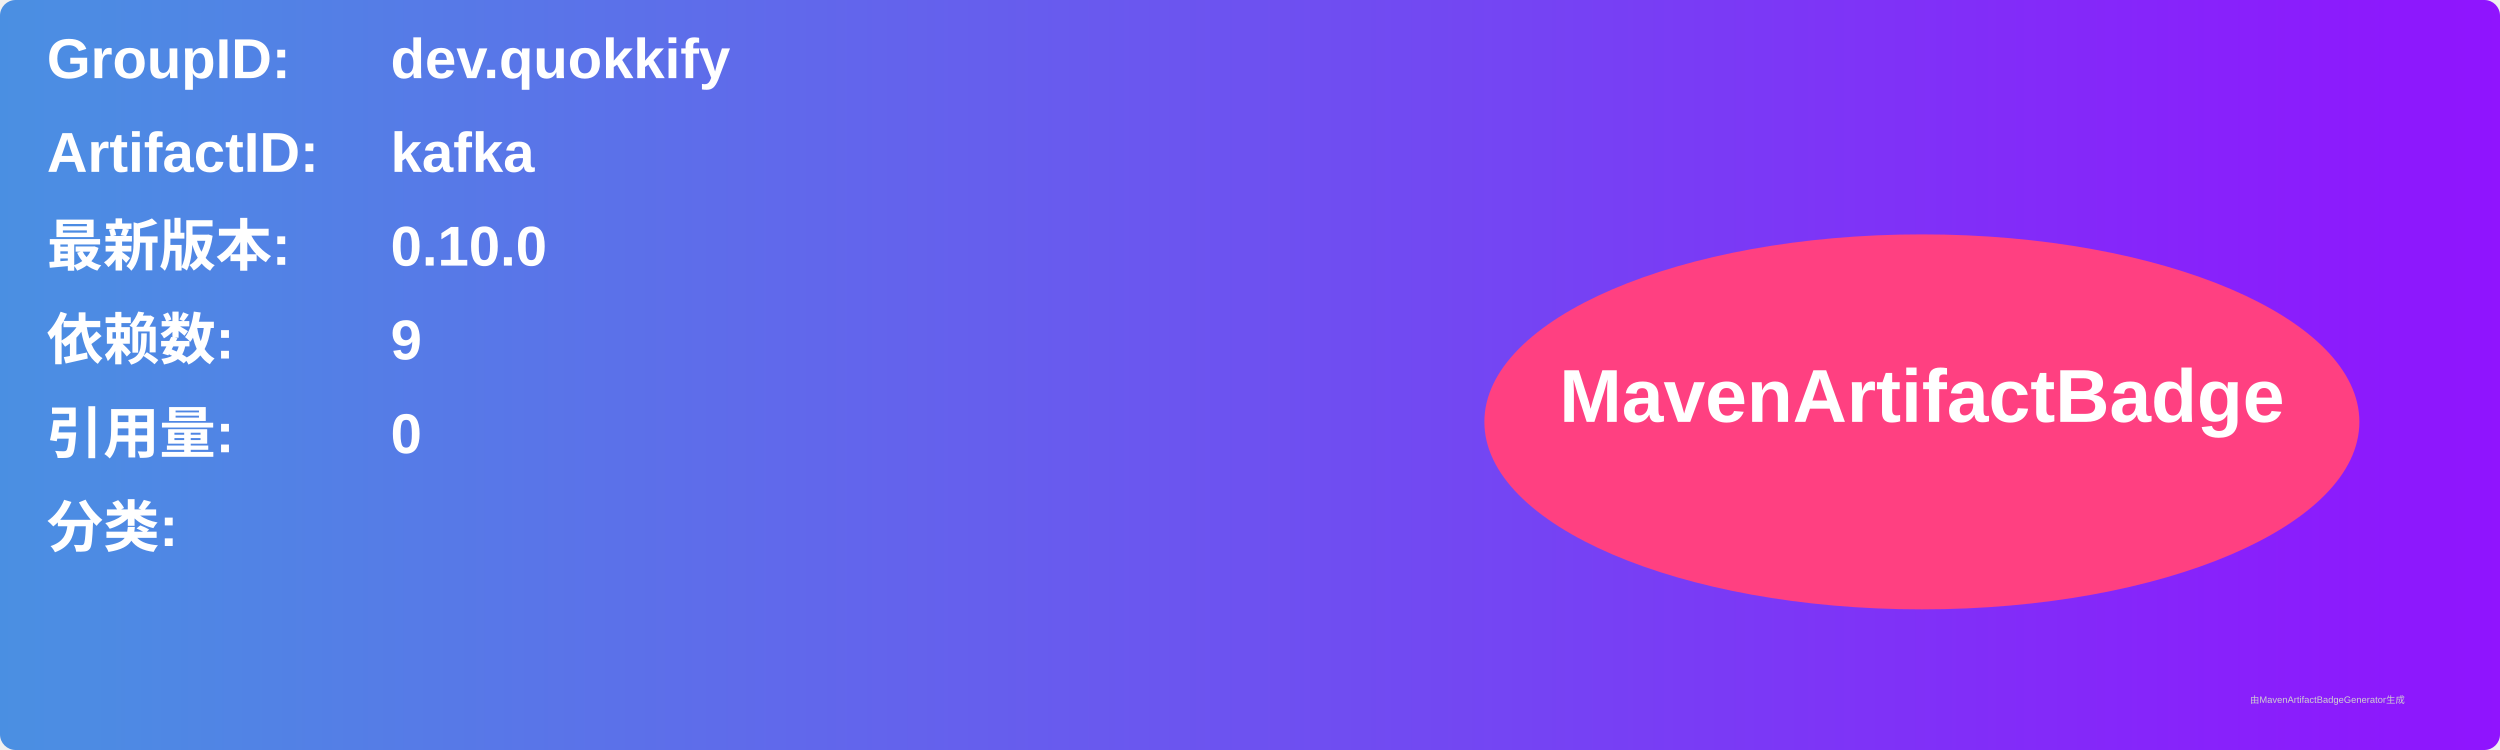
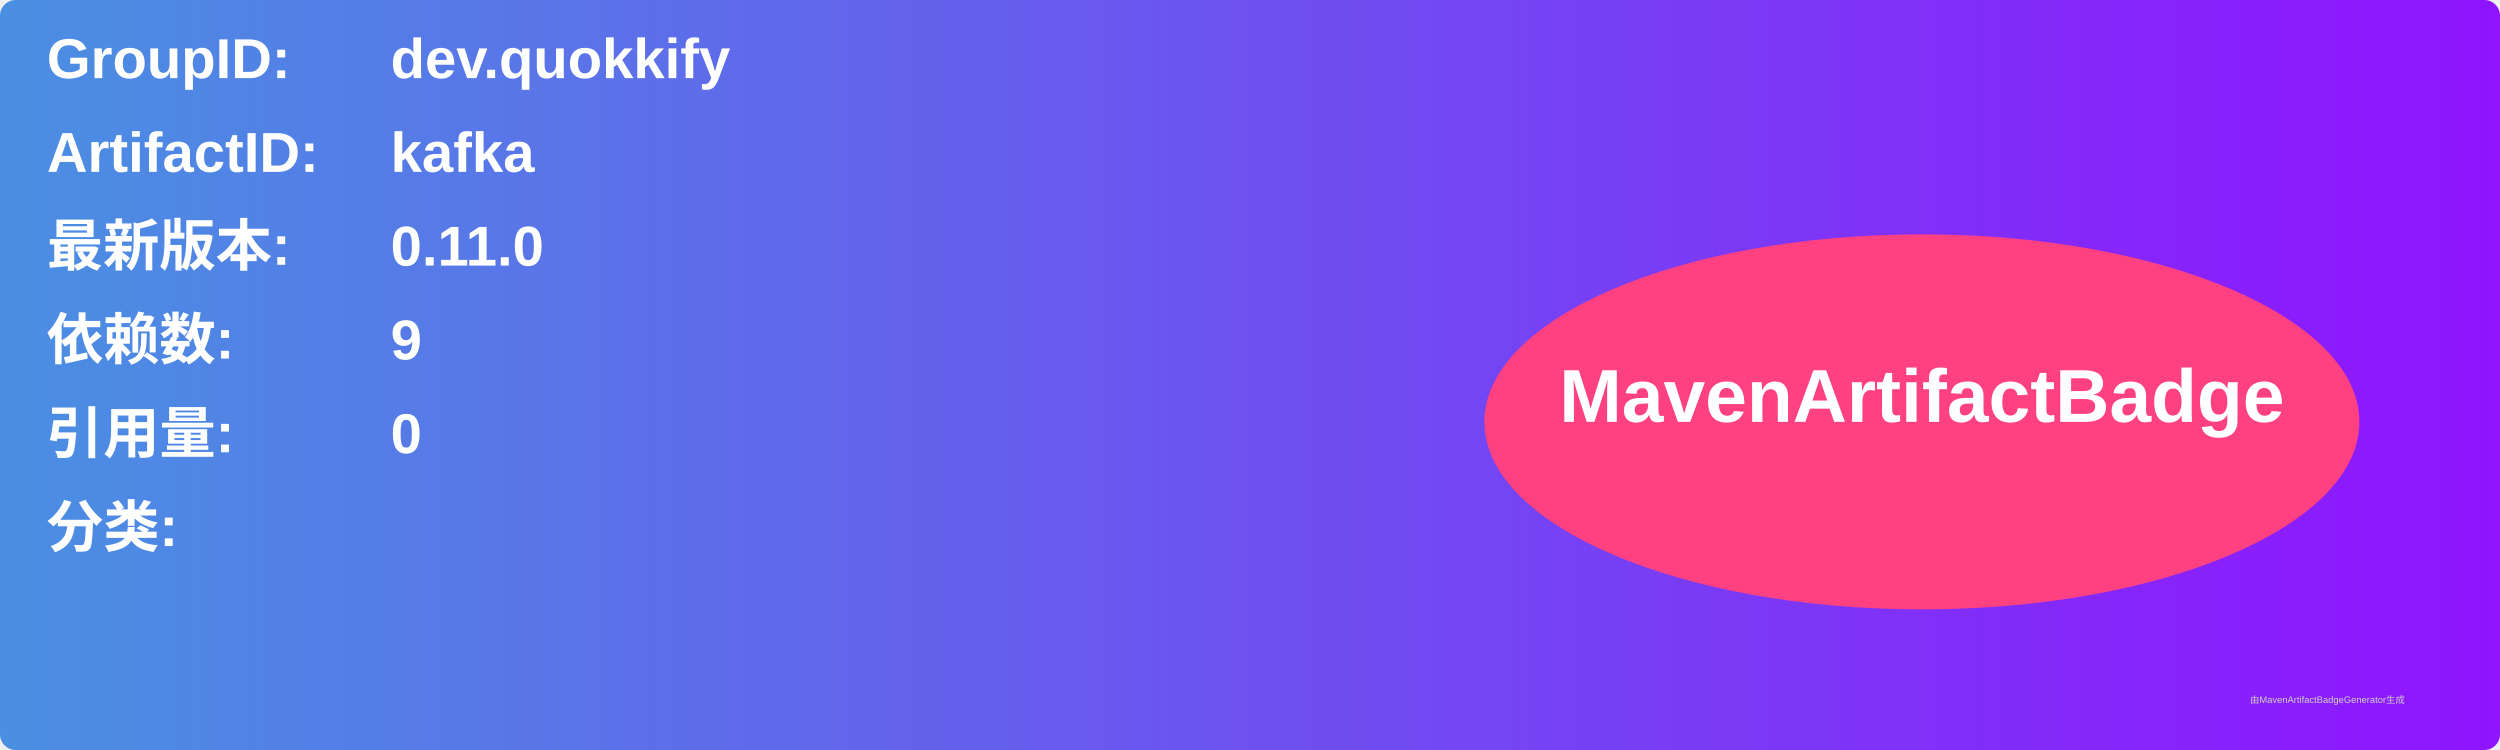
<svg xmlns="http://www.w3.org/2000/svg" width="800" height="240" viewBox="0 0 800 240">
  <linearGradient id="grad" x1="0%" y1="0%" x2="100%" y2="0%">
    <stop offset="0%" stop-color="#4a90e2" />
    <stop offset="100%" stop-color="#9013fe" />
  </linearGradient>
  <rect width="100%" height="100%" rx="5" ry="5" fill="url(#grad)" />
  <g transform="translate(15, 15)">
    <text x="0" y="10" font-family="Arial" font-size="18" fill="white" font-weight="bold" width="260">GroupID:</text>
    <text x="110" y="10" font-family="Arial" font-size="18" fill="white" font-weight="bold" width="460">dev.quokkify</text>
    <text x="0" y="40" font-family="Arial" font-size="18" fill="white" font-weight="bold" width="260">ArtifactID:</text>
    <text x="110" y="40" font-family="Arial" font-size="18" fill="white" font-weight="bold" width="460">kafka</text>
    <text x="0" y="70" font-family="Arial" font-size="18" fill="white" font-weight="bold">最新版本:</text>
    <text x="110" y="70" font-family="Arial" font-size="18" fill="white" font-weight="bold">
-       <tspan font-weight="bold">0.10.0</tspan>
+       <tspan font-weight="bold">0.11.0</tspan>
    </text>
    <text x="0" y="100" font-family="Arial" font-size="18" fill="white" font-weight="bold">依赖数: </text>
    <text x="110" y="100" font-family="Arial" font-size="18" fill="white">
      <tspan font-weight="bold">9</tspan>
    </text>
    <text x="0" y="130" font-family="Arial" font-size="18" fill="white" font-weight="bold">引用量: </text>
    <text x="110" y="130" font-family="Arial" font-size="18" fill="white">
      <tspan font-weight="bold">0</tspan>
    </text>
    <text x="0" y="160" font-family="Arial" font-size="18" fill="white" font-weight="bold">分类:</text>
    <text x="10" y="190" font-family="Arial" font-size="10" fill="white">
      <tspan font-weight="bold" />
    </text>
    <ellipse cx="600" cy="120" rx="140" ry="60" fill="#ff4081" />
    <text x="600" y="120" text-anchor="middle" font-family="Arial" font-size="24" fill="white" font-weight="bold">MavenArtifactBadge</text>
  </g>
  <text x="720" y="225" font-family="Arial" font-size="3" fill="#d0d0d0">由MavenArtifactBadgeGenerator生成</text>
</svg>
